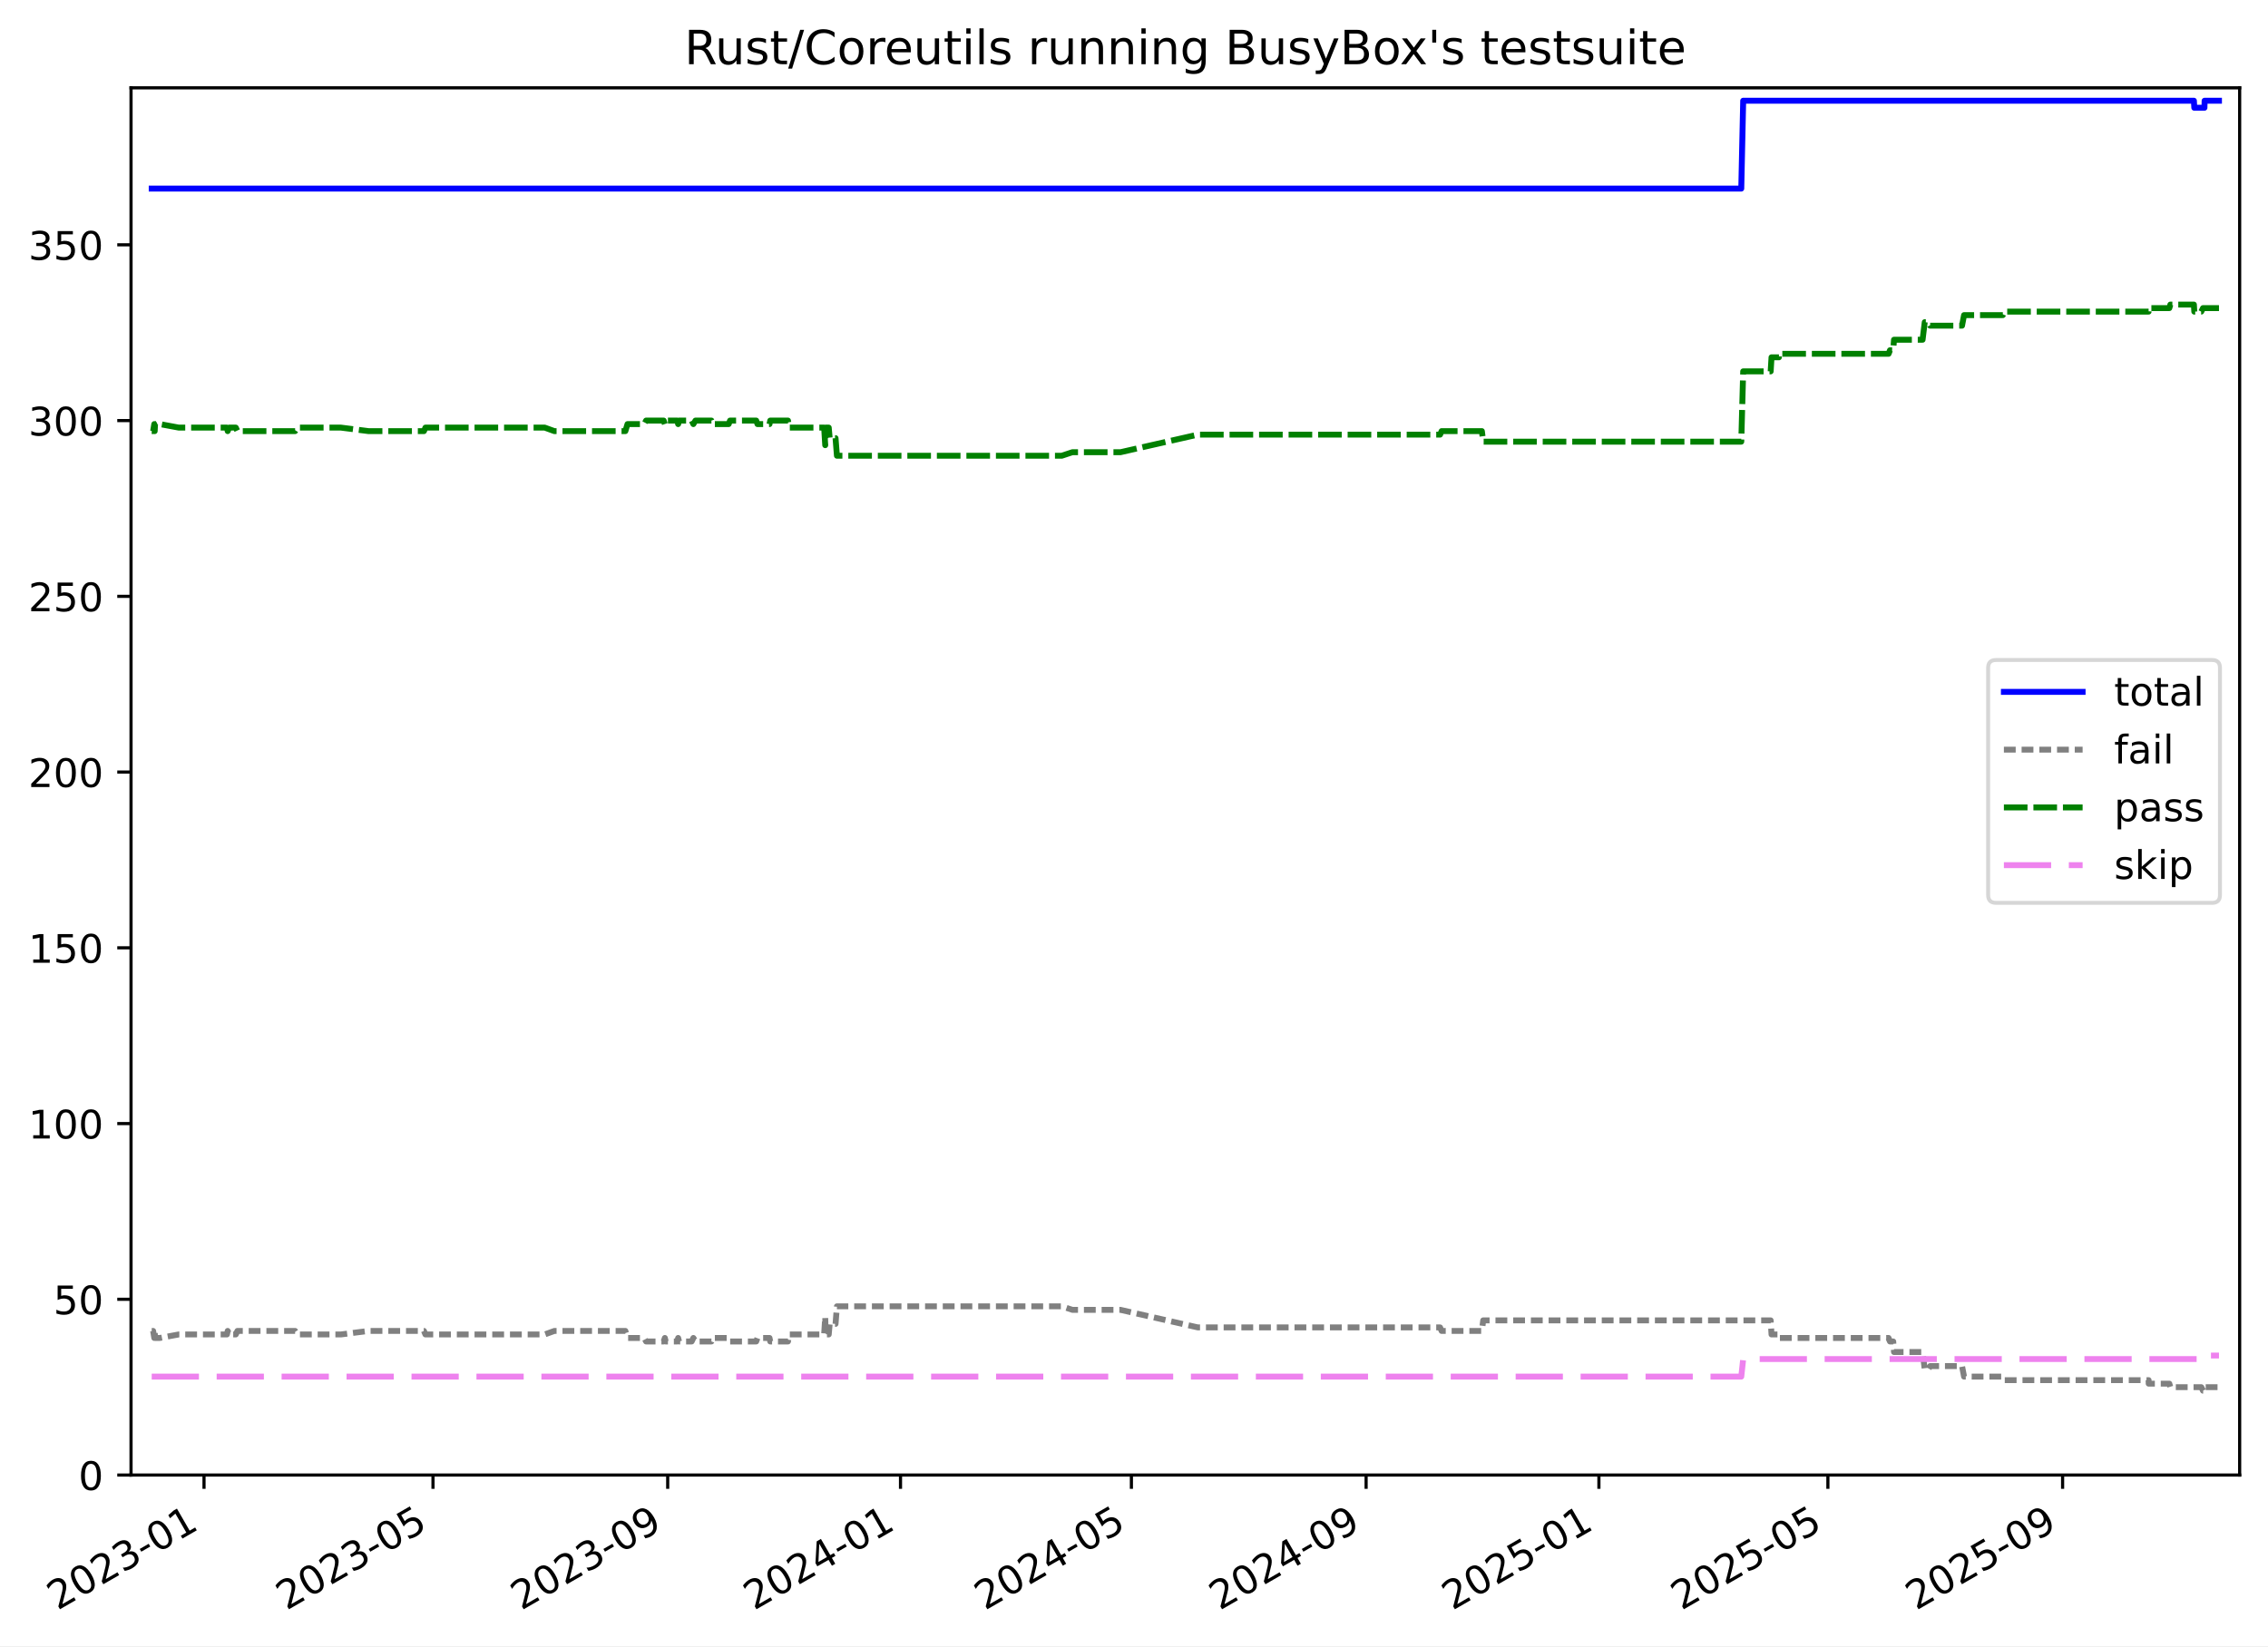
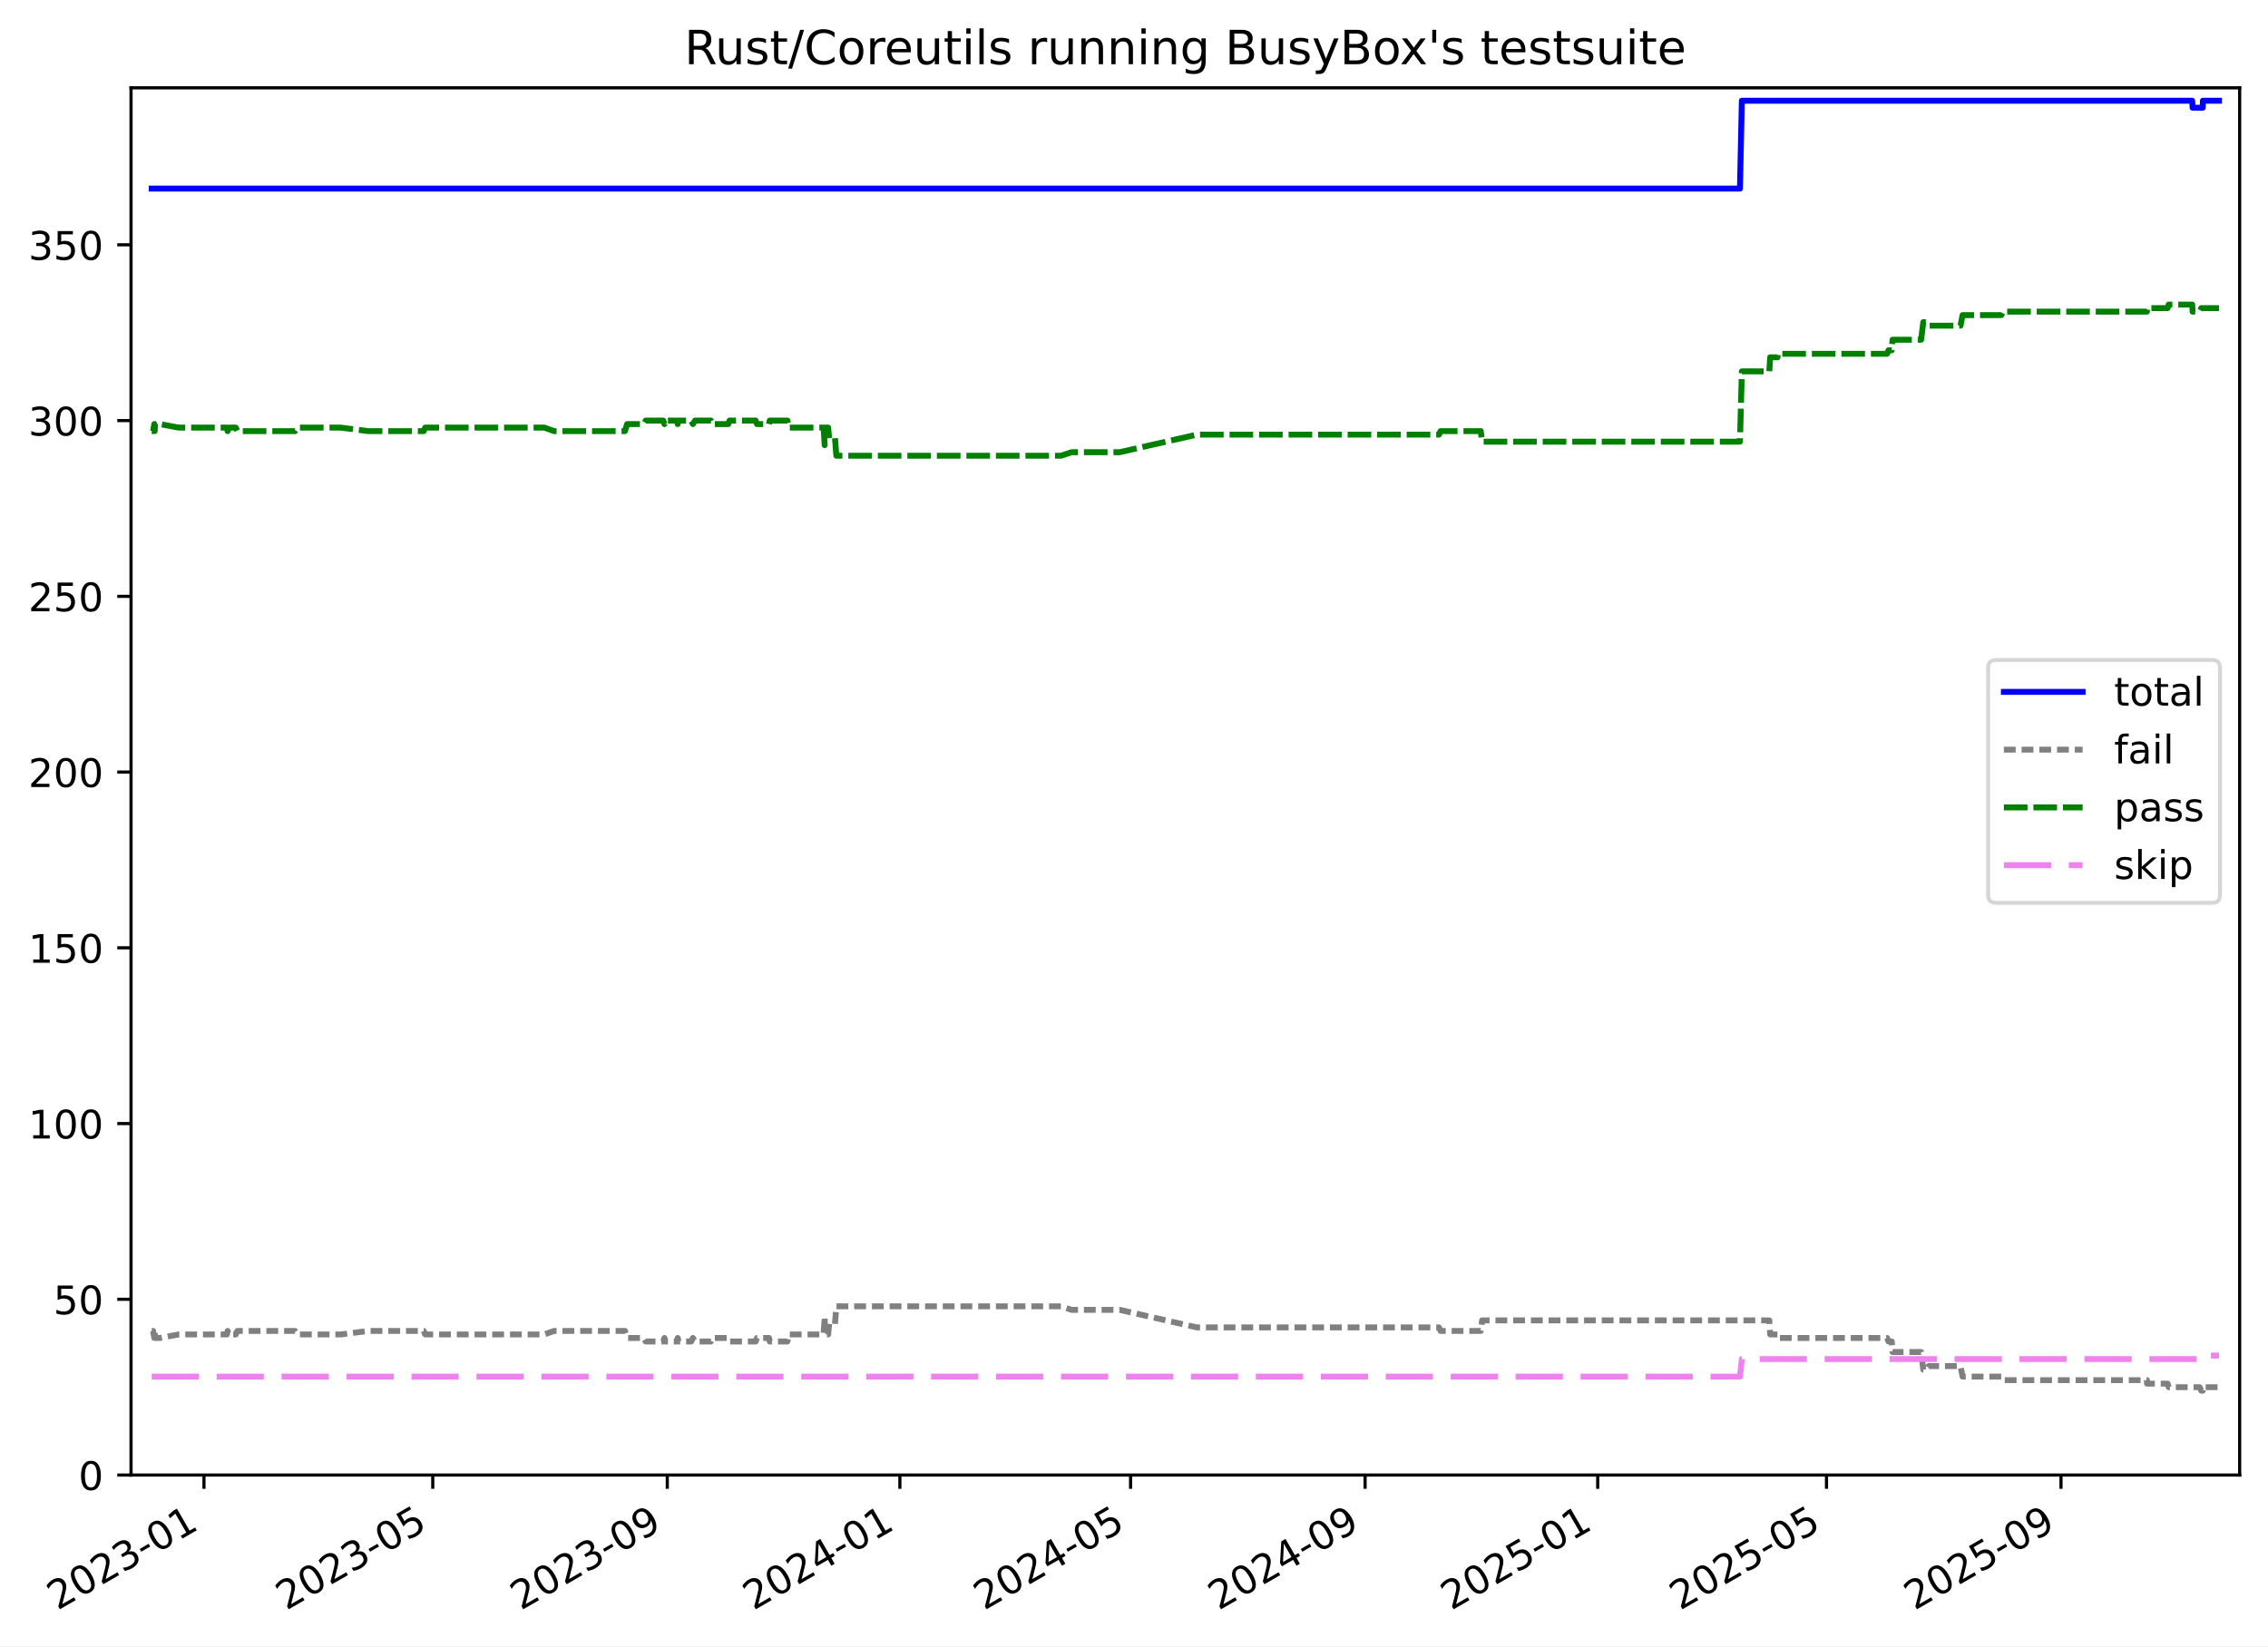
<svg xmlns="http://www.w3.org/2000/svg" xmlns:xlink="http://www.w3.org/1999/xlink" width="576.168pt" height="418.303pt" viewBox="0 0 576.168 418.303" version="1.1">
  <defs>
    <style type="text/css">*{stroke-linejoin: round; stroke-linecap: butt}</style>
  </defs>
  <g id="figure_1">
    <g id="patch_1">
      <path d="M -0 418.303  L 576.168 418.303  L 576.168 0  L -0 0  z " style="fill: #ffffff" />
    </g>
    <g id="axes_1">
      <g id="patch_2">
        <path d="M 33.288 374.83  L 568.967 374.83  L 568.967 22.318  L 33.288 22.318  z " style="fill: #ffffff" />
      </g>
      <g id="matplotlib.axis_1">
        <g id="xtick_1">
          <g id="line2d_1">
            <defs>
-               <path id="me03f8fdab6" d="M 0 0  L 0 3.5  " style="stroke: #000000; stroke-width: 0.8" />
-             </defs>
-             <g>
-               <use xlink:href="#me03f8fdab6" x="51.828" y="374.83" style="stroke: #000000; stroke-width: 0.8" />
+               <path id="m5bbcb61b3d" d="M 0 0  L 0 3.5  " style="stroke: #000000; stroke-width: 0.8" />
+             </defs>
+             <g>
+               <use xlink:href="#m5bbcb61b3d" x="51.817" y="374.83" style="stroke: #000000; stroke-width: 0.8" />
            </g>
          </g>
          <g id="text_1">
-             <g transform="translate(14.60296 409.302) rotate(-30) scale(0.1 -0.1)">
+             <g transform="translate(14.59192 409.302) rotate(-30) scale(0.1 -0.1)">
              <defs>
                <path id="DejaVuSans-32" d="M 1228 531  L 3431 531  L 3431 0  L 469 0  L 469 531  Q 828 903 1448 1529  Q 2069 2156 2228 2338  Q 2531 2678 2651 2914  Q 2772 3150 2772 3378  Q 2772 3750 2511 3984  Q 2250 4219 1831 4219  Q 1534 4219 1204 4116  Q 875 4013 500 3803  L 500 4441  Q 881 4594 1212 4672  Q 1544 4750 1819 4750  Q 2544 4750 2975 4387  Q 3406 4025 3406 3419  Q 3406 3131 3298 2873  Q 3191 2616 2906 2266  Q 2828 2175 2409 1742  Q 1991 1309 1228 531  z " transform="scale(0.015625)" />
                <path id="DejaVuSans-30" d="M 2034 4250  Q 1547 4250 1301 3770  Q 1056 3291 1056 2328  Q 1056 1369 1301 889  Q 1547 409 2034 409  Q 2525 409 2770 889  Q 3016 1369 3016 2328  Q 3016 3291 2770 3770  Q 2525 4250 2034 4250  z M 2034 4750  Q 2819 4750 3233 4129  Q 3647 3509 3647 2328  Q 3647 1150 3233 529  Q 2819 -91 2034 -91  Q 1250 -91 836 529  Q 422 1150 422 2328  Q 422 3509 836 4129  Q 1250 4750 2034 4750  z " transform="scale(0.015625)" />
                <path id="DejaVuSans-33" d="M 2597 2516  Q 3050 2419 3304 2112  Q 3559 1806 3559 1356  Q 3559 666 3084 287  Q 2609 -91 1734 -91  Q 1441 -91 1130 -33  Q 819 25 488 141  L 488 750  Q 750 597 1062 519  Q 1375 441 1716 441  Q 2309 441 2620 675  Q 2931 909 2931 1356  Q 2931 1769 2642 2001  Q 2353 2234 1838 2234  L 1294 2234  L 1294 2753  L 1863 2753  Q 2328 2753 2575 2939  Q 2822 3125 2822 3475  Q 2822 3834 2567 4026  Q 2313 4219 1838 4219  Q 1578 4219 1281 4162  Q 984 4106 628 3988  L 628 4550  Q 988 4650 1302 4700  Q 1616 4750 1894 4750  Q 2613 4750 3031 4423  Q 3450 4097 3450 3541  Q 3450 3153 3228 2886  Q 3006 2619 2597 2516  z " transform="scale(0.015625)" />
                <path id="DejaVuSans-2d" d="M 313 2009  L 1997 2009  L 1997 1497  L 313 1497  L 313 2009  z " transform="scale(0.015625)" />
                <path id="DejaVuSans-31" d="M 794 531  L 1825 531  L 1825 4091  L 703 3866  L 703 4441  L 1819 4666  L 2450 4666  L 2450 531  L 3481 531  L 3481 0  L 794 0  L 794 531  z " transform="scale(0.015625)" />
              </defs>
              <use xlink:href="#DejaVuSans-32" />
              <use xlink:href="#DejaVuSans-30" x="63.623" />
              <use xlink:href="#DejaVuSans-32" x="127.246" />
              <use xlink:href="#DejaVuSans-33" x="190.869" />
              <use xlink:href="#DejaVuSans-2d" x="254.492" />
              <use xlink:href="#DejaVuSans-30" x="290.576" />
              <use xlink:href="#DejaVuSans-31" x="354.199" />
            </g>
          </g>
        </g>
        <g id="xtick_2">
          <g id="line2d_2">
            <g>
-               <use xlink:href="#me03f8fdab6" x="109.999" y="374.83" style="stroke: #000000; stroke-width: 0.8" />
+               <use xlink:href="#m5bbcb61b3d" x="109.94" y="374.83" style="stroke: #000000; stroke-width: 0.8" />
            </g>
          </g>
          <g id="text_2">
-             <g transform="translate(72.7746 409.302) rotate(-30) scale(0.1 -0.1)">
+             <g transform="translate(72.71524 409.302) rotate(-30) scale(0.1 -0.1)">
              <defs>
                <path id="DejaVuSans-35" d="M 691 4666  L 3169 4666  L 3169 4134  L 1269 4134  L 1269 2991  Q 1406 3038 1543 3061  Q 1681 3084 1819 3084  Q 2600 3084 3056 2656  Q 3513 2228 3513 1497  Q 3513 744 3044 326  Q 2575 -91 1722 -91  Q 1428 -91 1123 -41  Q 819 9 494 109  L 494 744  Q 775 591 1075 516  Q 1375 441 1709 441  Q 2250 441 2565 725  Q 2881 1009 2881 1497  Q 2881 1984 2565 2268  Q 2250 2553 1709 2553  Q 1456 2553 1204 2497  Q 953 2441 691 2322  L 691 4666  z " transform="scale(0.015625)" />
              </defs>
              <use xlink:href="#DejaVuSans-32" />
              <use xlink:href="#DejaVuSans-30" x="63.623" />
              <use xlink:href="#DejaVuSans-32" x="127.246" />
              <use xlink:href="#DejaVuSans-33" x="190.869" />
              <use xlink:href="#DejaVuSans-2d" x="254.492" />
              <use xlink:href="#DejaVuSans-30" x="290.576" />
              <use xlink:href="#DejaVuSans-35" x="354.199" />
            </g>
          </g>
        </g>
        <g id="xtick_3">
          <g id="line2d_3">
            <g>
-               <use xlink:href="#me03f8fdab6" x="169.625" y="374.83" style="stroke: #000000; stroke-width: 0.8" />
+               <use xlink:href="#m5bbcb61b3d" x="169.516" y="374.83" style="stroke: #000000; stroke-width: 0.8" />
            </g>
          </g>
          <g id="text_3">
-             <g transform="translate(132.4005 409.302) rotate(-30) scale(0.1 -0.1)">
+             <g transform="translate(132.2917 409.302) rotate(-30) scale(0.1 -0.1)">
              <defs>
                <path id="DejaVuSans-39" d="M 703 97  L 703 672  Q 941 559 1184 500  Q 1428 441 1663 441  Q 2288 441 2617 861  Q 2947 1281 2994 2138  Q 2813 1869 2534 1725  Q 2256 1581 1919 1581  Q 1219 1581 811 2004  Q 403 2428 403 3163  Q 403 3881 828 4315  Q 1253 4750 1959 4750  Q 2769 4750 3195 4129  Q 3622 3509 3622 2328  Q 3622 1225 3098 567  Q 2575 -91 1691 -91  Q 1453 -91 1209 -44  Q 966 3 703 97  z M 1959 2075  Q 2384 2075 2632 2365  Q 2881 2656 2881 3163  Q 2881 3666 2632 3958  Q 2384 4250 1959 4250  Q 1534 4250 1286 3958  Q 1038 3666 1038 3163  Q 1038 2656 1286 2365  Q 1534 2075 1959 2075  z " transform="scale(0.015625)" />
              </defs>
              <use xlink:href="#DejaVuSans-32" />
              <use xlink:href="#DejaVuSans-30" x="63.623" />
              <use xlink:href="#DejaVuSans-32" x="127.246" />
              <use xlink:href="#DejaVuSans-33" x="190.869" />
              <use xlink:href="#DejaVuSans-2d" x="254.492" />
              <use xlink:href="#DejaVuSans-30" x="290.576" />
              <use xlink:href="#DejaVuSans-39" x="354.199" />
            </g>
          </g>
        </g>
        <g id="xtick_4">
          <g id="line2d_4">
            <g>
-               <use xlink:href="#me03f8fdab6" x="228.767" y="374.83" style="stroke: #000000; stroke-width: 0.8" />
+               <use xlink:href="#m5bbcb61b3d" x="228.609" y="374.83" style="stroke: #000000; stroke-width: 0.8" />
            </g>
          </g>
          <g id="text_4">
-             <g transform="translate(191.5417 409.302) rotate(-30) scale(0.1 -0.1)">
+             <g transform="translate(191.3837 409.302) rotate(-30) scale(0.1 -0.1)">
              <defs>
                <path id="DejaVuSans-34" d="M 2419 4116  L 825 1625  L 2419 1625  L 2419 4116  z M 2253 4666  L 3047 4666  L 3047 1625  L 3713 1625  L 3713 1100  L 3047 1100  L 3047 0  L 2419 0  L 2419 1100  L 313 1100  L 313 1709  L 2253 4666  z " transform="scale(0.015625)" />
              </defs>
              <use xlink:href="#DejaVuSans-32" />
              <use xlink:href="#DejaVuSans-30" x="63.623" />
              <use xlink:href="#DejaVuSans-32" x="127.246" />
              <use xlink:href="#DejaVuSans-34" x="190.869" />
              <use xlink:href="#DejaVuSans-2d" x="254.492" />
              <use xlink:href="#DejaVuSans-30" x="290.576" />
              <use xlink:href="#DejaVuSans-31" x="354.199" />
            </g>
          </g>
        </g>
        <g id="xtick_5">
          <g id="line2d_5">
            <g>
-               <use xlink:href="#me03f8fdab6" x="287.423" y="374.83" style="stroke: #000000; stroke-width: 0.8" />
+               <use xlink:href="#m5bbcb61b3d" x="287.216" y="374.83" style="stroke: #000000; stroke-width: 0.8" />
            </g>
          </g>
          <g id="text_5">
-             <g transform="translate(250.1981 409.302) rotate(-30) scale(0.1 -0.1)">
+             <g transform="translate(249.9914 409.302) rotate(-30) scale(0.1 -0.1)">
              <use xlink:href="#DejaVuSans-32" />
              <use xlink:href="#DejaVuSans-30" x="63.623" />
              <use xlink:href="#DejaVuSans-32" x="127.246" />
              <use xlink:href="#DejaVuSans-34" x="190.869" />
              <use xlink:href="#DejaVuSans-2d" x="254.492" />
              <use xlink:href="#DejaVuSans-30" x="290.576" />
              <use xlink:href="#DejaVuSans-35" x="354.199" />
            </g>
          </g>
        </g>
        <g id="xtick_6">
          <g id="line2d_6">
            <g>
-               <use xlink:href="#me03f8fdab6" x="347.049" y="374.83" style="stroke: #000000; stroke-width: 0.8" />
+               <use xlink:href="#m5bbcb61b3d" x="346.793" y="374.83" style="stroke: #000000; stroke-width: 0.8" />
            </g>
          </g>
          <g id="text_6">
-             <g transform="translate(309.824 409.302) rotate(-30) scale(0.1 -0.1)">
+             <g transform="translate(309.5678 409.302) rotate(-30) scale(0.1 -0.1)">
              <use xlink:href="#DejaVuSans-32" />
              <use xlink:href="#DejaVuSans-30" x="63.623" />
              <use xlink:href="#DejaVuSans-32" x="127.246" />
              <use xlink:href="#DejaVuSans-34" x="190.869" />
              <use xlink:href="#DejaVuSans-2d" x="254.492" />
              <use xlink:href="#DejaVuSans-30" x="290.576" />
              <use xlink:href="#DejaVuSans-39" x="354.199" />
            </g>
          </g>
        </g>
        <g id="xtick_7">
          <g id="line2d_7">
            <g>
-               <use xlink:href="#me03f8fdab6" x="406.19" y="374.83" style="stroke: #000000; stroke-width: 0.8" />
+               <use xlink:href="#m5bbcb61b3d" x="405.885" y="374.83" style="stroke: #000000; stroke-width: 0.8" />
            </g>
          </g>
          <g id="text_7">
-             <g transform="translate(368.9652 409.302) rotate(-30) scale(0.1 -0.1)">
+             <g transform="translate(368.6598 409.302) rotate(-30) scale(0.1 -0.1)">
              <use xlink:href="#DejaVuSans-32" />
              <use xlink:href="#DejaVuSans-30" x="63.623" />
              <use xlink:href="#DejaVuSans-32" x="127.246" />
              <use xlink:href="#DejaVuSans-35" x="190.869" />
              <use xlink:href="#DejaVuSans-2d" x="254.492" />
              <use xlink:href="#DejaVuSans-30" x="290.576" />
              <use xlink:href="#DejaVuSans-31" x="354.199" />
            </g>
          </g>
        </g>
        <g id="xtick_8">
          <g id="line2d_8">
            <g>
-               <use xlink:href="#me03f8fdab6" x="464.362" y="374.83" style="stroke: #000000; stroke-width: 0.8" />
+               <use xlink:href="#m5bbcb61b3d" x="464.008" y="374.83" style="stroke: #000000; stroke-width: 0.8" />
            </g>
          </g>
          <g id="text_8">
-             <g transform="translate(427.1369 409.302) rotate(-30) scale(0.1 -0.1)">
+             <g transform="translate(426.7832 409.302) rotate(-30) scale(0.1 -0.1)">
              <use xlink:href="#DejaVuSans-32" />
              <use xlink:href="#DejaVuSans-30" x="63.623" />
              <use xlink:href="#DejaVuSans-32" x="127.246" />
              <use xlink:href="#DejaVuSans-35" x="190.869" />
              <use xlink:href="#DejaVuSans-2d" x="254.492" />
              <use xlink:href="#DejaVuSans-30" x="290.576" />
              <use xlink:href="#DejaVuSans-35" x="354.199" />
            </g>
          </g>
        </g>
        <g id="xtick_9">
          <g id="line2d_9">
            <g>
-               <use xlink:href="#me03f8fdab6" x="523.988" y="374.83" style="stroke: #000000; stroke-width: 0.8" />
+               <use xlink:href="#m5bbcb61b3d" x="523.584" y="374.83" style="stroke: #000000; stroke-width: 0.8" />
            </g>
          </g>
          <g id="text_9">
-             <g transform="translate(486.7628 409.302) rotate(-30) scale(0.1 -0.1)">
+             <g transform="translate(486.3596 409.302) rotate(-30) scale(0.1 -0.1)">
              <use xlink:href="#DejaVuSans-32" />
              <use xlink:href="#DejaVuSans-30" x="63.623" />
              <use xlink:href="#DejaVuSans-32" x="127.246" />
              <use xlink:href="#DejaVuSans-35" x="190.869" />
              <use xlink:href="#DejaVuSans-2d" x="254.492" />
              <use xlink:href="#DejaVuSans-30" x="290.576" />
              <use xlink:href="#DejaVuSans-39" x="354.199" />
            </g>
          </g>
        </g>
      </g>
      <g id="matplotlib.axis_2">
        <g id="ytick_1">
          <g id="line2d_10">
            <defs>
-               <path id="mee216e1b0a" d="M 0 0  L -3.5 0  " style="stroke: #000000; stroke-width: 0.8" />
-             </defs>
-             <g>
-               <use xlink:href="#mee216e1b0a" x="33.288" y="374.83" style="stroke: #000000; stroke-width: 0.8" />
+               <path id="ma6d5bf2f61" d="M 0 0  L -3.5 0  " style="stroke: #000000; stroke-width: 0.8" />
+             </defs>
+             <g>
+               <use xlink:href="#ma6d5bf2f61" x="33.288" y="374.83" style="stroke: #000000; stroke-width: 0.8" />
            </g>
          </g>
          <g id="text_10">
            <g transform="translate(19.925 378.6293) scale(0.1 -0.1)">
              <use xlink:href="#DejaVuSans-30" />
            </g>
          </g>
        </g>
        <g id="ytick_2">
          <g id="line2d_11">
            <g>
-               <use xlink:href="#mee216e1b0a" x="33.288" y="330.171" style="stroke: #000000; stroke-width: 0.8" />
+               <use xlink:href="#ma6d5bf2f61" x="33.288" y="330.171" style="stroke: #000000; stroke-width: 0.8" />
            </g>
          </g>
          <g id="text_11">
            <g transform="translate(13.5625 333.9703) scale(0.1 -0.1)">
              <use xlink:href="#DejaVuSans-35" />
              <use xlink:href="#DejaVuSans-30" x="63.623" />
            </g>
          </g>
        </g>
        <g id="ytick_3">
          <g id="line2d_12">
            <g>
-               <use xlink:href="#mee216e1b0a" x="33.288" y="285.512" style="stroke: #000000; stroke-width: 0.8" />
+               <use xlink:href="#ma6d5bf2f61" x="33.288" y="285.512" style="stroke: #000000; stroke-width: 0.8" />
            </g>
          </g>
          <g id="text_12">
            <g transform="translate(7.2 289.3112) scale(0.1 -0.1)">
              <use xlink:href="#DejaVuSans-31" />
              <use xlink:href="#DejaVuSans-30" x="63.623" />
              <use xlink:href="#DejaVuSans-30" x="127.246" />
            </g>
          </g>
        </g>
        <g id="ytick_4">
          <g id="line2d_13">
            <g>
-               <use xlink:href="#mee216e1b0a" x="33.288" y="240.853" style="stroke: #000000; stroke-width: 0.8" />
+               <use xlink:href="#ma6d5bf2f61" x="33.288" y="240.853" style="stroke: #000000; stroke-width: 0.8" />
            </g>
          </g>
          <g id="text_13">
            <g transform="translate(7.2 244.6521) scale(0.1 -0.1)">
              <use xlink:href="#DejaVuSans-31" />
              <use xlink:href="#DejaVuSans-35" x="63.623" />
              <use xlink:href="#DejaVuSans-30" x="127.246" />
            </g>
          </g>
        </g>
        <g id="ytick_5">
          <g id="line2d_14">
            <g>
-               <use xlink:href="#mee216e1b0a" x="33.288" y="196.194" style="stroke: #000000; stroke-width: 0.8" />
+               <use xlink:href="#ma6d5bf2f61" x="33.288" y="196.194" style="stroke: #000000; stroke-width: 0.8" />
            </g>
          </g>
          <g id="text_14">
            <g transform="translate(7.2 199.993) scale(0.1 -0.1)">
              <use xlink:href="#DejaVuSans-32" />
              <use xlink:href="#DejaVuSans-30" x="63.623" />
              <use xlink:href="#DejaVuSans-30" x="127.246" />
            </g>
          </g>
        </g>
        <g id="ytick_6">
          <g id="line2d_15">
            <g>
-               <use xlink:href="#mee216e1b0a" x="33.288" y="151.535" style="stroke: #000000; stroke-width: 0.8" />
+               <use xlink:href="#ma6d5bf2f61" x="33.288" y="151.535" style="stroke: #000000; stroke-width: 0.8" />
            </g>
          </g>
          <g id="text_15">
            <g transform="translate(7.2 155.3339) scale(0.1 -0.1)">
              <use xlink:href="#DejaVuSans-32" />
              <use xlink:href="#DejaVuSans-35" x="63.623" />
              <use xlink:href="#DejaVuSans-30" x="127.246" />
            </g>
          </g>
        </g>
        <g id="ytick_7">
          <g id="line2d_16">
            <g>
-               <use xlink:href="#mee216e1b0a" x="33.288" y="106.876" style="stroke: #000000; stroke-width: 0.8" />
+               <use xlink:href="#ma6d5bf2f61" x="33.288" y="106.876" style="stroke: #000000; stroke-width: 0.8" />
            </g>
          </g>
          <g id="text_16">
            <g transform="translate(7.2 110.6749) scale(0.1 -0.1)">
              <use xlink:href="#DejaVuSans-33" />
              <use xlink:href="#DejaVuSans-30" x="63.623" />
              <use xlink:href="#DejaVuSans-30" x="127.246" />
            </g>
          </g>
        </g>
        <g id="ytick_8">
          <g id="line2d_17">
            <g>
-               <use xlink:href="#mee216e1b0a" x="33.288" y="62.217" style="stroke: #000000; stroke-width: 0.8" />
+               <use xlink:href="#ma6d5bf2f61" x="33.288" y="62.217" style="stroke: #000000; stroke-width: 0.8" />
            </g>
          </g>
          <g id="text_17">
            <g transform="translate(7.2 66.01577) scale(0.1 -0.1)">
              <use xlink:href="#DejaVuSans-33" />
              <use xlink:href="#DejaVuSans-35" x="63.623" />
              <use xlink:href="#DejaVuSans-30" x="127.246" />
            </g>
          </g>
        </g>
      </g>
      <g id="line2d_18">
-         <path d="M 38.539 47.926  L 442.357 47.926  L 442.844 25.596  L 557.345 25.596  L 557.442 27.382  L 560.025 27.382  L 560.062 25.596  L 563.716 25.596  L 563.716 25.596  " clip-path="url(#p313829d1b3)" style="fill: none; stroke: #0000ff; stroke-width: 1.5; stroke-linecap: square" />
+         <path d="M 38.539 47.926  L 442.022 47.926  L 442.508 25.596  L 556.915 25.596  L 557.011 27.382  L 559.592 27.382  L 559.629 25.596  L 563.716 25.596  L 563.716 25.596  " clip-path="url(#p428b5fdeae)" style="fill: none; stroke: #0000ff; stroke-width: 1.5; stroke-linecap: square" />
      </g>
      <g id="line2d_19">
-         <path d="M 38.539 338.21  L 38.9 338.21  L 39.193 339.996  L 39.297 338.21  L 39.388 339.996  L 40.617 339.996  L 45.416 339.103  L 57.65 339.103  L 57.842 338.21  L 58.222 339.103  L 59.903 339.103  L 60.322 338.21  L 74.969 338.21  L 75.569 339.103  L 86.607 339.103  L 93.63 338.21  L 107.7 338.21  L 108.077 339.103  L 138.381 339.103  L 140.836 338.21  L 158.869 338.21  L 159.414 339.996  L 163.676 339.996  L 164.134 340.889  L 168.6 340.889  L 168.904 339.996  L 169.121 340.889  L 172.057 340.889  L 172.28 339.996  L 172.513 340.889  L 175.711 340.889  L 176.143 339.996  L 176.683 340.889  L 180.731 340.889  L 181.049 339.996  L 185.114 339.996  L 185.463 340.889  L 192.104 340.889  L 192.433 339.996  L 195.488 339.996  L 195.673 340.889  L 200.18 340.889  L 200.496 339.103  L 209.37 339.103  L 209.643 334.637  L 209.749 339.103  L 210.535 339.103  L 210.775 336.423  L 212.263 336.423  L 212.616 331.957  L 269.746 331.957  L 272.432 332.851  L 284.648 332.851  L 304.296 337.316  L 365.835 337.316  L 366.232 338.21  L 376.458 338.21  L 376.795 335.53  L 449.826 335.53  L 450.039 339.103  L 451.925 339.103  L 451.942 339.996  L 479.777 339.996  L 480.128 340.889  L 480.957 340.889  L 481.157 343.569  L 488.419 343.569  L 488.966 348.035  L 489.829 348.035  L 490.341 347.141  L 498.438 347.141  L 498.952 349.821  L 508.805 349.821  L 509.181 350.714  L 545.838 350.714  L 545.858 351.607  L 551.101 351.607  L 551.363 352.501  L 559.214 352.501  L 559.659 353.394  L 560.025 353.394  L 560.062 352.501  L 563.716 352.501  L 563.716 352.501  " clip-path="url(#p313829d1b3)" style="fill: none; stroke-dasharray: 3,1.5; stroke-dashoffset: 0; stroke: #808080; stroke-width: 1.5" />
+         <path d="M 38.539 338.21  L 38.899 338.21  L 39.193 339.996  L 39.297 338.21  L 39.387 339.996  L 40.615 339.996  L 45.41 339.103  L 57.634 339.103  L 57.826 338.21  L 58.206 339.103  L 59.886 339.103  L 60.304 338.21  L 74.939 338.21  L 75.538 339.103  L 86.567 339.103  L 93.584 338.21  L 107.643 338.21  L 108.02 339.103  L 138.298 339.103  L 140.751 338.21  L 158.769 338.21  L 159.314 339.996  L 163.572 339.996  L 164.03 340.889  L 168.492 340.889  L 168.796 339.996  L 169.012 340.889  L 171.946 340.889  L 172.169 339.996  L 172.402 340.889  L 175.597 340.889  L 176.029 339.996  L 176.569 340.889  L 180.613 340.889  L 180.931 339.996  L 184.992 339.996  L 185.341 340.889  L 191.976 340.889  L 192.306 339.996  L 195.358 339.996  L 195.542 340.889  L 200.046 340.889  L 200.362 339.103  L 209.228 339.103  L 209.501 334.637  L 209.607 339.103  L 210.392 339.103  L 210.632 336.423  L 212.118 336.423  L 212.471 331.957  L 269.554 331.957  L 272.238 332.851  L 284.444 332.851  L 304.075 337.316  L 365.563 337.316  L 365.959 338.21  L 376.177 338.21  L 376.514 335.53  L 449.484 335.53  L 449.697 339.103  L 451.581 339.103  L 451.599 339.996  L 479.411 339.996  L 479.761 340.889  L 480.589 340.889  L 480.79 343.569  L 488.046 343.569  L 488.591 348.035  L 489.454 348.035  L 489.966 347.141  L 498.056 347.141  L 498.57 349.821  L 508.414 349.821  L 508.79 350.714  L 545.417 350.714  L 545.437 351.607  L 550.675 351.607  L 550.937 352.501  L 558.782 352.501  L 559.226 353.394  L 559.592 353.394  L 559.629 352.501  L 563.716 352.501  L 563.716 352.501  " clip-path="url(#p428b5fdeae)" style="fill: none; stroke-dasharray: 3,1.5; stroke-dashoffset: 0; stroke: #808080; stroke-width: 1.5" />
      </g>
      <g id="line2d_20">
-         <path d="M 38.539 109.555  L 38.9 109.555  L 39.193 107.769  L 39.297 109.555  L 39.388 107.769  L 40.617 107.769  L 45.416 108.662  L 57.65 108.662  L 57.842 109.555  L 58.222 108.662  L 59.903 108.662  L 60.322 109.555  L 74.969 109.555  L 75.569 108.662  L 86.607 108.662  L 93.63 109.555  L 107.7 109.555  L 108.077 108.662  L 138.381 108.662  L 140.836 109.555  L 158.869 109.555  L 159.414 107.769  L 163.676 107.769  L 164.134 106.876  L 168.6 106.876  L 168.904 107.769  L 169.121 106.876  L 172.057 106.876  L 172.28 107.769  L 172.513 106.876  L 175.711 106.876  L 176.143 107.769  L 176.683 106.876  L 180.731 106.876  L 181.049 107.769  L 185.114 107.769  L 185.463 106.876  L 192.104 106.876  L 192.433 107.769  L 195.488 107.769  L 195.673 106.876  L 200.18 106.876  L 200.496 108.662  L 209.37 108.662  L 209.643 113.128  L 209.749 108.662  L 210.535 108.662  L 210.775 111.342  L 212.263 111.342  L 212.616 115.807  L 269.746 115.807  L 272.432 114.914  L 284.648 114.914  L 304.296 110.448  L 365.835 110.448  L 366.232 109.555  L 376.458 109.555  L 376.795 112.235  L 442.357 112.235  L 442.844 94.371  L 449.826 94.371  L 450.039 90.798  L 451.925 90.798  L 451.942 89.905  L 479.777 89.905  L 480.128 89.012  L 480.957 89.012  L 481.157 86.332  L 488.419 86.332  L 488.966 81.867  L 489.829 81.867  L 490.341 82.76  L 498.438 82.76  L 498.952 80.08  L 508.805 80.08  L 509.181 79.187  L 545.838 79.187  L 545.858 78.294  L 551.101 78.294  L 551.363 77.401  L 557.345 77.401  L 557.442 79.187  L 559.214 79.187  L 559.659 78.294  L 563.716 78.294  L 563.716 78.294  " clip-path="url(#p313829d1b3)" style="fill: none; stroke-dasharray: 6,1.5; stroke-dashoffset: 0; stroke: #008000; stroke-width: 1.5" />
+         <path d="M 38.539 109.555  L 38.899 109.555  L 39.193 107.769  L 39.297 109.555  L 39.387 107.769  L 40.615 107.769  L 45.41 108.662  L 57.634 108.662  L 57.826 109.555  L 58.206 108.662  L 59.886 108.662  L 60.304 109.555  L 74.939 109.555  L 75.538 108.662  L 86.567 108.662  L 93.584 109.555  L 107.643 109.555  L 108.02 108.662  L 138.298 108.662  L 140.751 109.555  L 158.769 109.555  L 159.314 107.769  L 163.572 107.769  L 164.03 106.876  L 168.492 106.876  L 168.796 107.769  L 169.012 106.876  L 171.946 106.876  L 172.169 107.769  L 172.402 106.876  L 175.597 106.876  L 176.029 107.769  L 176.569 106.876  L 180.613 106.876  L 180.931 107.769  L 184.992 107.769  L 185.341 106.876  L 191.976 106.876  L 192.306 107.769  L 195.358 107.769  L 195.542 106.876  L 200.046 106.876  L 200.362 108.662  L 209.228 108.662  L 209.501 113.128  L 209.607 108.662  L 210.392 108.662  L 210.632 111.342  L 212.118 111.342  L 212.471 115.807  L 269.554 115.807  L 272.238 114.914  L 284.444 114.914  L 304.075 110.448  L 365.563 110.448  L 365.959 109.555  L 376.177 109.555  L 376.514 112.235  L 442.022 112.235  L 442.508 94.371  L 449.484 94.371  L 449.697 90.798  L 451.581 90.798  L 451.599 89.905  L 479.411 89.905  L 479.761 89.012  L 480.589 89.012  L 480.79 86.332  L 488.046 86.332  L 488.591 81.867  L 489.454 81.867  L 489.966 82.76  L 498.056 82.76  L 498.57 80.08  L 508.414 80.08  L 508.79 79.187  L 545.417 79.187  L 545.437 78.294  L 550.675 78.294  L 550.937 77.401  L 556.915 77.401  L 557.011 79.187  L 558.782 79.187  L 559.226 78.294  L 563.716 78.294  L 563.716 78.294  " clip-path="url(#p428b5fdeae)" style="fill: none; stroke-dasharray: 6,1.5; stroke-dashoffset: 0; stroke: #008000; stroke-width: 1.5" />
      </g>
      <g id="line2d_21">
-         <path d="M 38.539 349.821  L 442.357 349.821  L 442.844 345.355  L 560.025 345.355  L 560.062 344.462  L 563.716 344.462  L 563.716 344.462  " clip-path="url(#p313829d1b3)" style="fill: none; stroke-dasharray: 12,4.5; stroke-dashoffset: 0; stroke: #ee82ee; stroke-width: 1.5" />
+         <path d="M 38.539 349.821  L 442.022 349.821  L 442.508 345.355  L 559.592 345.355  L 559.629 344.462  L 563.716 344.462  L 563.716 344.462  " clip-path="url(#p428b5fdeae)" style="fill: none; stroke-dasharray: 12,4.5; stroke-dashoffset: 0; stroke: #ee82ee; stroke-width: 1.5" />
      </g>
      <g id="patch_3">
        <path d="M 33.288 374.83  L 33.288 22.318  " style="fill: none; stroke: #000000; stroke-width: 0.8; stroke-linejoin: miter; stroke-linecap: square" />
      </g>
      <g id="patch_4">
        <path d="M 568.967 374.83  L 568.967 22.318  " style="fill: none; stroke: #000000; stroke-width: 0.8; stroke-linejoin: miter; stroke-linecap: square" />
      </g>
      <g id="patch_5">
        <path d="M 33.288 374.83  L 568.967 374.83  " style="fill: none; stroke: #000000; stroke-width: 0.8; stroke-linejoin: miter; stroke-linecap: square" />
      </g>
      <g id="patch_6">
        <path d="M 33.288 22.318  L 568.967 22.318  " style="fill: none; stroke: #000000; stroke-width: 0.8; stroke-linejoin: miter; stroke-linecap: square" />
      </g>
      <g id="text_18">
        <g transform="translate(173.8722 16.31812) scale(0.12 -0.12)">
          <defs>
            <path id="DejaVuSans-52" d="M 2841 2188  Q 3044 2119 3236 1894  Q 3428 1669 3622 1275  L 4263 0  L 3584 0  L 2988 1197  Q 2756 1666 2539 1819  Q 2322 1972 1947 1972  L 1259 1972  L 1259 0  L 628 0  L 628 4666  L 2053 4666  Q 2853 4666 3247 4331  Q 3641 3997 3641 3322  Q 3641 2881 3436 2590  Q 3231 2300 2841 2188  z M 1259 4147  L 1259 2491  L 2053 2491  Q 2509 2491 2742 2702  Q 2975 2913 2975 3322  Q 2975 3731 2742 3939  Q 2509 4147 2053 4147  L 1259 4147  z " transform="scale(0.015625)" />
            <path id="DejaVuSans-75" d="M 544 1381  L 544 3500  L 1119 3500  L 1119 1403  Q 1119 906 1312 657  Q 1506 409 1894 409  Q 2359 409 2629 706  Q 2900 1003 2900 1516  L 2900 3500  L 3475 3500  L 3475 0  L 2900 0  L 2900 538  Q 2691 219 2414 64  Q 2138 -91 1772 -91  Q 1169 -91 856 284  Q 544 659 544 1381  z M 1991 3584  L 1991 3584  z " transform="scale(0.015625)" />
            <path id="DejaVuSans-73" d="M 2834 3397  L 2834 2853  Q 2591 2978 2328 3040  Q 2066 3103 1784 3103  Q 1356 3103 1142 2972  Q 928 2841 928 2578  Q 928 2378 1081 2264  Q 1234 2150 1697 2047  L 1894 2003  Q 2506 1872 2764 1633  Q 3022 1394 3022 966  Q 3022 478 2636 193  Q 2250 -91 1575 -91  Q 1294 -91 989 -36  Q 684 19 347 128  L 347 722  Q 666 556 975 473  Q 1284 391 1588 391  Q 1994 391 2212 530  Q 2431 669 2431 922  Q 2431 1156 2273 1281  Q 2116 1406 1581 1522  L 1381 1569  Q 847 1681 609 1914  Q 372 2147 372 2553  Q 372 3047 722 3315  Q 1072 3584 1716 3584  Q 2034 3584 2315 3537  Q 2597 3491 2834 3397  z " transform="scale(0.015625)" />
            <path id="DejaVuSans-74" d="M 1172 4494  L 1172 3500  L 2356 3500  L 2356 3053  L 1172 3053  L 1172 1153  Q 1172 725 1289 603  Q 1406 481 1766 481  L 2356 481  L 2356 0  L 1766 0  Q 1100 0 847 248  Q 594 497 594 1153  L 594 3053  L 172 3053  L 172 3500  L 594 3500  L 594 4494  L 1172 4494  z " transform="scale(0.015625)" />
            <path id="DejaVuSans-2f" d="M 1625 4666  L 2156 4666  L 531 -594  L 0 -594  L 1625 4666  z " transform="scale(0.015625)" />
            <path id="DejaVuSans-43" d="M 4122 4306  L 4122 3641  Q 3803 3938 3442 4084  Q 3081 4231 2675 4231  Q 1875 4231 1450 3742  Q 1025 3253 1025 2328  Q 1025 1406 1450 917  Q 1875 428 2675 428  Q 3081 428 3442 575  Q 3803 722 4122 1019  L 4122 359  Q 3791 134 3420 21  Q 3050 -91 2638 -91  Q 1578 -91 968 557  Q 359 1206 359 2328  Q 359 3453 968 4101  Q 1578 4750 2638 4750  Q 3056 4750 3426 4639  Q 3797 4528 4122 4306  z " transform="scale(0.015625)" />
            <path id="DejaVuSans-6f" d="M 1959 3097  Q 1497 3097 1228 2736  Q 959 2375 959 1747  Q 959 1119 1226 758  Q 1494 397 1959 397  Q 2419 397 2687 759  Q 2956 1122 2956 1747  Q 2956 2369 2687 2733  Q 2419 3097 1959 3097  z M 1959 3584  Q 2709 3584 3137 3096  Q 3566 2609 3566 1747  Q 3566 888 3137 398  Q 2709 -91 1959 -91  Q 1206 -91 779 398  Q 353 888 353 1747  Q 353 2609 779 3096  Q 1206 3584 1959 3584  z " transform="scale(0.015625)" />
            <path id="DejaVuSans-72" d="M 2631 2963  Q 2534 3019 2420 3045  Q 2306 3072 2169 3072  Q 1681 3072 1420 2755  Q 1159 2438 1159 1844  L 1159 0  L 581 0  L 581 3500  L 1159 3500  L 1159 2956  Q 1341 3275 1631 3429  Q 1922 3584 2338 3584  Q 2397 3584 2469 3576  Q 2541 3569 2628 3553  L 2631 2963  z " transform="scale(0.015625)" />
            <path id="DejaVuSans-65" d="M 3597 1894  L 3597 1613  L 953 1613  Q 991 1019 1311 708  Q 1631 397 2203 397  Q 2534 397 2845 478  Q 3156 559 3463 722  L 3463 178  Q 3153 47 2828 -22  Q 2503 -91 2169 -91  Q 1331 -91 842 396  Q 353 884 353 1716  Q 353 2575 817 3079  Q 1281 3584 2069 3584  Q 2775 3584 3186 3129  Q 3597 2675 3597 1894  z M 3022 2063  Q 3016 2534 2758 2815  Q 2500 3097 2075 3097  Q 1594 3097 1305 2825  Q 1016 2553 972 2059  L 3022 2063  z " transform="scale(0.015625)" />
            <path id="DejaVuSans-69" d="M 603 3500  L 1178 3500  L 1178 0  L 603 0  L 603 3500  z M 603 4863  L 1178 4863  L 1178 4134  L 603 4134  L 603 4863  z " transform="scale(0.015625)" />
            <path id="DejaVuSans-6c" d="M 603 4863  L 1178 4863  L 1178 0  L 603 0  L 603 4863  z " transform="scale(0.015625)" />
            <path id="DejaVuSans-20" transform="scale(0.015625)" />
            <path id="DejaVuSans-6e" d="M 3513 2113  L 3513 0  L 2938 0  L 2938 2094  Q 2938 2591 2744 2837  Q 2550 3084 2163 3084  Q 1697 3084 1428 2787  Q 1159 2491 1159 1978  L 1159 0  L 581 0  L 581 3500  L 1159 3500  L 1159 2956  Q 1366 3272 1645 3428  Q 1925 3584 2291 3584  Q 2894 3584 3203 3211  Q 3513 2838 3513 2113  z " transform="scale(0.015625)" />
            <path id="DejaVuSans-67" d="M 2906 1791  Q 2906 2416 2648 2759  Q 2391 3103 1925 3103  Q 1463 3103 1205 2759  Q 947 2416 947 1791  Q 947 1169 1205 825  Q 1463 481 1925 481  Q 2391 481 2648 825  Q 2906 1169 2906 1791  z M 3481 434  Q 3481 -459 3084 -895  Q 2688 -1331 1869 -1331  Q 1566 -1331 1297 -1286  Q 1028 -1241 775 -1147  L 775 -588  Q 1028 -725 1275 -790  Q 1522 -856 1778 -856  Q 2344 -856 2625 -561  Q 2906 -266 2906 331  L 2906 616  Q 2728 306 2450 153  Q 2172 0 1784 0  Q 1141 0 747 490  Q 353 981 353 1791  Q 353 2603 747 3093  Q 1141 3584 1784 3584  Q 2172 3584 2450 3431  Q 2728 3278 2906 2969  L 2906 3500  L 3481 3500  L 3481 434  z " transform="scale(0.015625)" />
            <path id="DejaVuSans-42" d="M 1259 2228  L 1259 519  L 2272 519  Q 2781 519 3026 730  Q 3272 941 3272 1375  Q 3272 1813 3026 2020  Q 2781 2228 2272 2228  L 1259 2228  z M 1259 4147  L 1259 2741  L 2194 2741  Q 2656 2741 2882 2914  Q 3109 3088 3109 3444  Q 3109 3797 2882 3972  Q 2656 4147 2194 4147  L 1259 4147  z M 628 4666  L 2241 4666  Q 2963 4666 3353 4366  Q 3744 4066 3744 3513  Q 3744 3084 3544 2831  Q 3344 2578 2956 2516  Q 3422 2416 3680 2098  Q 3938 1781 3938 1306  Q 3938 681 3513 340  Q 3088 0 2303 0  L 628 0  L 628 4666  z " transform="scale(0.015625)" />
            <path id="DejaVuSans-79" d="M 2059 -325  Q 1816 -950 1584 -1140  Q 1353 -1331 966 -1331  L 506 -1331  L 506 -850  L 844 -850  Q 1081 -850 1212 -737  Q 1344 -625 1503 -206  L 1606 56  L 191 3500  L 800 3500  L 1894 763  L 2988 3500  L 3597 3500  L 2059 -325  z " transform="scale(0.015625)" />
            <path id="DejaVuSans-78" d="M 3513 3500  L 2247 1797  L 3578 0  L 2900 0  L 1881 1375  L 863 0  L 184 0  L 1544 1831  L 300 3500  L 978 3500  L 1906 2253  L 2834 3500  L 3513 3500  z " transform="scale(0.015625)" />
            <path id="DejaVuSans-27" d="M 1147 4666  L 1147 2931  L 616 2931  L 616 4666  L 1147 4666  z " transform="scale(0.015625)" />
          </defs>
          <use xlink:href="#DejaVuSans-52" />
          <use xlink:href="#DejaVuSans-75" x="64.982" />
          <use xlink:href="#DejaVuSans-73" x="128.361" />
          <use xlink:href="#DejaVuSans-74" x="180.461" />
          <use xlink:href="#DejaVuSans-2f" x="219.67" />
          <use xlink:href="#DejaVuSans-43" x="253.361" />
          <use xlink:href="#DejaVuSans-6f" x="323.186" />
          <use xlink:href="#DejaVuSans-72" x="384.367" />
          <use xlink:href="#DejaVuSans-65" x="423.23" />
          <use xlink:href="#DejaVuSans-75" x="484.754" />
          <use xlink:href="#DejaVuSans-74" x="548.133" />
          <use xlink:href="#DejaVuSans-69" x="587.342" />
          <use xlink:href="#DejaVuSans-6c" x="615.125" />
          <use xlink:href="#DejaVuSans-73" x="642.908" />
          <use xlink:href="#DejaVuSans-20" x="695.008" />
          <use xlink:href="#DejaVuSans-72" x="726.795" />
          <use xlink:href="#DejaVuSans-75" x="767.908" />
          <use xlink:href="#DejaVuSans-6e" x="831.287" />
          <use xlink:href="#DejaVuSans-6e" x="894.666" />
          <use xlink:href="#DejaVuSans-69" x="958.045" />
          <use xlink:href="#DejaVuSans-6e" x="985.828" />
          <use xlink:href="#DejaVuSans-67" x="1049.207" />
          <use xlink:href="#DejaVuSans-20" x="1112.684" />
          <use xlink:href="#DejaVuSans-42" x="1144.471" />
          <use xlink:href="#DejaVuSans-75" x="1213.074" />
          <use xlink:href="#DejaVuSans-73" x="1276.453" />
          <use xlink:href="#DejaVuSans-79" x="1328.553" />
          <use xlink:href="#DejaVuSans-42" x="1387.732" />
          <use xlink:href="#DejaVuSans-6f" x="1456.336" />
          <use xlink:href="#DejaVuSans-78" x="1514.393" />
          <use xlink:href="#DejaVuSans-27" x="1573.572" />
          <use xlink:href="#DejaVuSans-73" x="1601.062" />
          <use xlink:href="#DejaVuSans-20" x="1653.162" />
          <use xlink:href="#DejaVuSans-74" x="1684.949" />
          <use xlink:href="#DejaVuSans-65" x="1724.158" />
          <use xlink:href="#DejaVuSans-73" x="1785.682" />
          <use xlink:href="#DejaVuSans-74" x="1837.781" />
          <use xlink:href="#DejaVuSans-73" x="1876.99" />
          <use xlink:href="#DejaVuSans-75" x="1929.09" />
          <use xlink:href="#DejaVuSans-69" x="1992.469" />
          <use xlink:href="#DejaVuSans-74" x="2020.252" />
          <use xlink:href="#DejaVuSans-65" x="2059.461" />
        </g>
      </g>
      <g id="legend_1">
        <g id="patch_7">
          <path d="M 507.072 229.43  L 561.967 229.43  Q 563.967 229.43 563.967 227.43  L 563.967 169.718  Q 563.967 167.718 561.967 167.718  L 507.072 167.718  Q 505.072 167.718 505.072 169.718  L 505.072 227.43  Q 505.072 229.43 507.072 229.43  z " style="fill: #ffffff; opacity: 0.8; stroke: #cccccc; stroke-linejoin: miter" />
        </g>
        <g id="line2d_22">
          <path d="M 509.072 175.816  L 519.072 175.816  L 529.072 175.816  " style="fill: none; stroke: #0000ff; stroke-width: 1.5; stroke-linecap: square" />
        </g>
        <g id="text_19">
          <g transform="translate(537.0722 179.3163) scale(0.1 -0.1)">
            <defs>
              <path id="DejaVuSans-61" d="M 2194 1759  Q 1497 1759 1228 1600  Q 959 1441 959 1056  Q 959 750 1161 570  Q 1363 391 1709 391  Q 2188 391 2477 730  Q 2766 1069 2766 1631  L 2766 1759  L 2194 1759  z M 3341 1997  L 3341 0  L 2766 0  L 2766 531  Q 2569 213 2275 61  Q 1981 -91 1556 -91  Q 1019 -91 701 211  Q 384 513 384 1019  Q 384 1609 779 1909  Q 1175 2209 1959 2209  L 2766 2209  L 2766 2266  Q 2766 2663 2505 2880  Q 2244 3097 1772 3097  Q 1472 3097 1187 3025  Q 903 2953 641 2809  L 641 3341  Q 956 3463 1253 3523  Q 1550 3584 1831 3584  Q 2591 3584 2966 3190  Q 3341 2797 3341 1997  z " transform="scale(0.015625)" />
            </defs>
            <use xlink:href="#DejaVuSans-74" />
            <use xlink:href="#DejaVuSans-6f" x="39.209" />
            <use xlink:href="#DejaVuSans-74" x="100.391" />
            <use xlink:href="#DejaVuSans-61" x="139.6" />
            <use xlink:href="#DejaVuSans-6c" x="200.879" />
          </g>
        </g>
        <g id="line2d_23">
          <path d="M 509.072 190.494  L 519.072 190.494  L 529.072 190.494  " style="fill: none; stroke-dasharray: 3,1.5; stroke-dashoffset: 0; stroke: #808080; stroke-width: 1.5" />
        </g>
        <g id="text_20">
          <g transform="translate(537.0722 193.9944) scale(0.1 -0.1)">
            <defs>
              <path id="DejaVuSans-66" d="M 2375 4863  L 2375 4384  L 1825 4384  Q 1516 4384 1395 4259  Q 1275 4134 1275 3809  L 1275 3500  L 2222 3500  L 2222 3053  L 1275 3053  L 1275 0  L 697 0  L 697 3053  L 147 3053  L 147 3500  L 697 3500  L 697 3744  Q 697 4328 969 4595  Q 1241 4863 1831 4863  L 2375 4863  z " transform="scale(0.015625)" />
            </defs>
            <use xlink:href="#DejaVuSans-66" />
            <use xlink:href="#DejaVuSans-61" x="35.205" />
            <use xlink:href="#DejaVuSans-69" x="96.484" />
            <use xlink:href="#DejaVuSans-6c" x="124.268" />
          </g>
        </g>
        <g id="line2d_24">
          <path d="M 509.072 205.173  L 519.072 205.173  L 529.072 205.173  " style="fill: none; stroke-dasharray: 6,1.5; stroke-dashoffset: 0; stroke: #008000; stroke-width: 1.5" />
        </g>
        <g id="text_21">
          <g transform="translate(537.0722 208.6726) scale(0.1 -0.1)">
            <defs>
              <path id="DejaVuSans-70" d="M 1159 525  L 1159 -1331  L 581 -1331  L 581 3500  L 1159 3500  L 1159 2969  Q 1341 3281 1617 3432  Q 1894 3584 2278 3584  Q 2916 3584 3314 3078  Q 3713 2572 3713 1747  Q 3713 922 3314 415  Q 2916 -91 2278 -91  Q 1894 -91 1617 61  Q 1341 213 1159 525  z M 3116 1747  Q 3116 2381 2855 2742  Q 2594 3103 2138 3103  Q 1681 3103 1420 2742  Q 1159 2381 1159 1747  Q 1159 1113 1420 752  Q 1681 391 2138 391  Q 2594 391 2855 752  Q 3116 1113 3116 1747  z " transform="scale(0.015625)" />
            </defs>
            <use xlink:href="#DejaVuSans-70" />
            <use xlink:href="#DejaVuSans-61" x="63.477" />
            <use xlink:href="#DejaVuSans-73" x="124.756" />
            <use xlink:href="#DejaVuSans-73" x="176.855" />
          </g>
        </g>
        <g id="line2d_25">
          <path d="M 509.072 219.851  L 519.072 219.851  L 529.072 219.851  " style="fill: none; stroke-dasharray: 12,4.5; stroke-dashoffset: 0; stroke: #ee82ee; stroke-width: 1.5" />
        </g>
        <g id="text_22">
          <g transform="translate(537.0722 223.3507) scale(0.1 -0.1)">
            <defs>
              <path id="DejaVuSans-6b" d="M 581 4863  L 1159 4863  L 1159 1991  L 2875 3500  L 3609 3500  L 1753 1863  L 3688 0  L 2938 0  L 1159 1709  L 1159 0  L 581 0  L 581 4863  z " transform="scale(0.015625)" />
            </defs>
            <use xlink:href="#DejaVuSans-73" />
            <use xlink:href="#DejaVuSans-6b" x="52.1" />
            <use xlink:href="#DejaVuSans-69" x="110.01" />
            <use xlink:href="#DejaVuSans-70" x="137.793" />
          </g>
        </g>
      </g>
    </g>
  </g>
  <defs>
-     <clipPath id="p313829d1b3">
+     <clipPath id="p428b5fdeae">
      <rect x="33.288" y="22.318" width="535.68" height="352.512" />
    </clipPath>
  </defs>
</svg>
